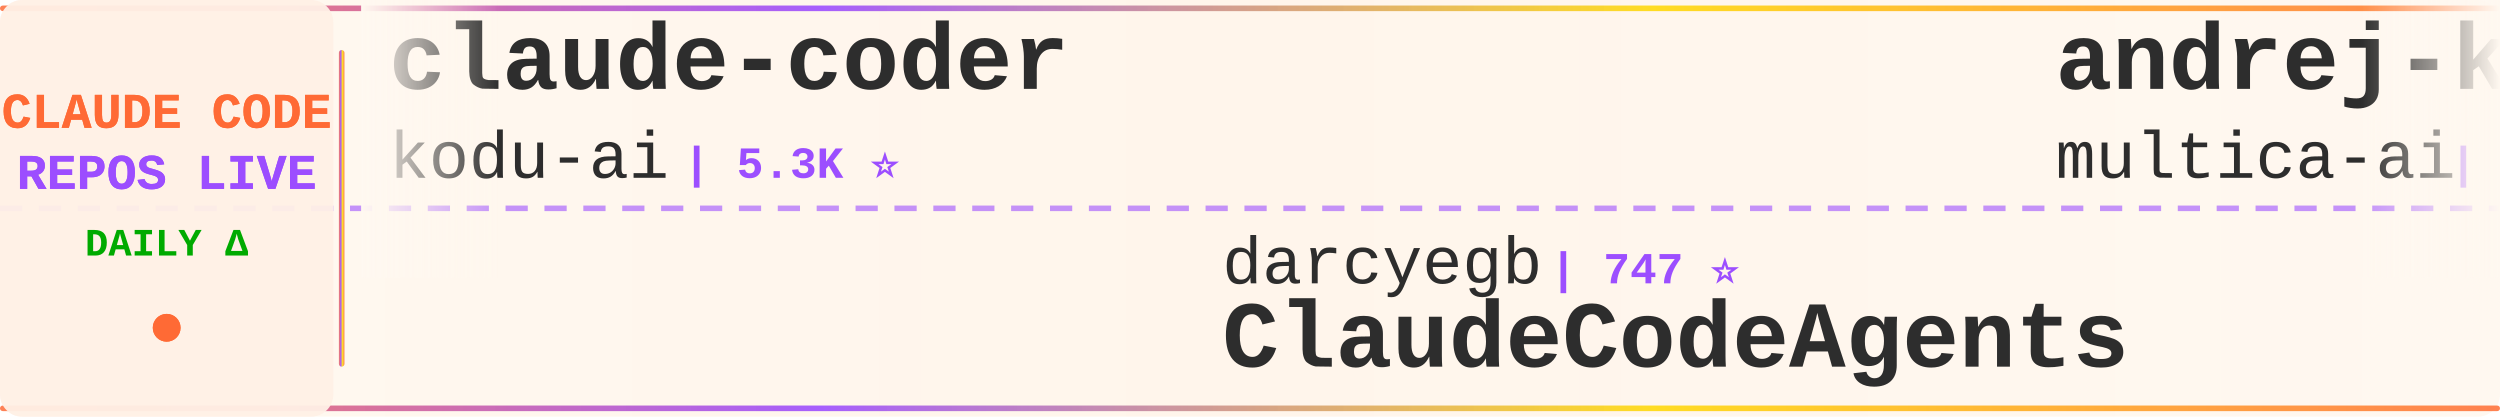
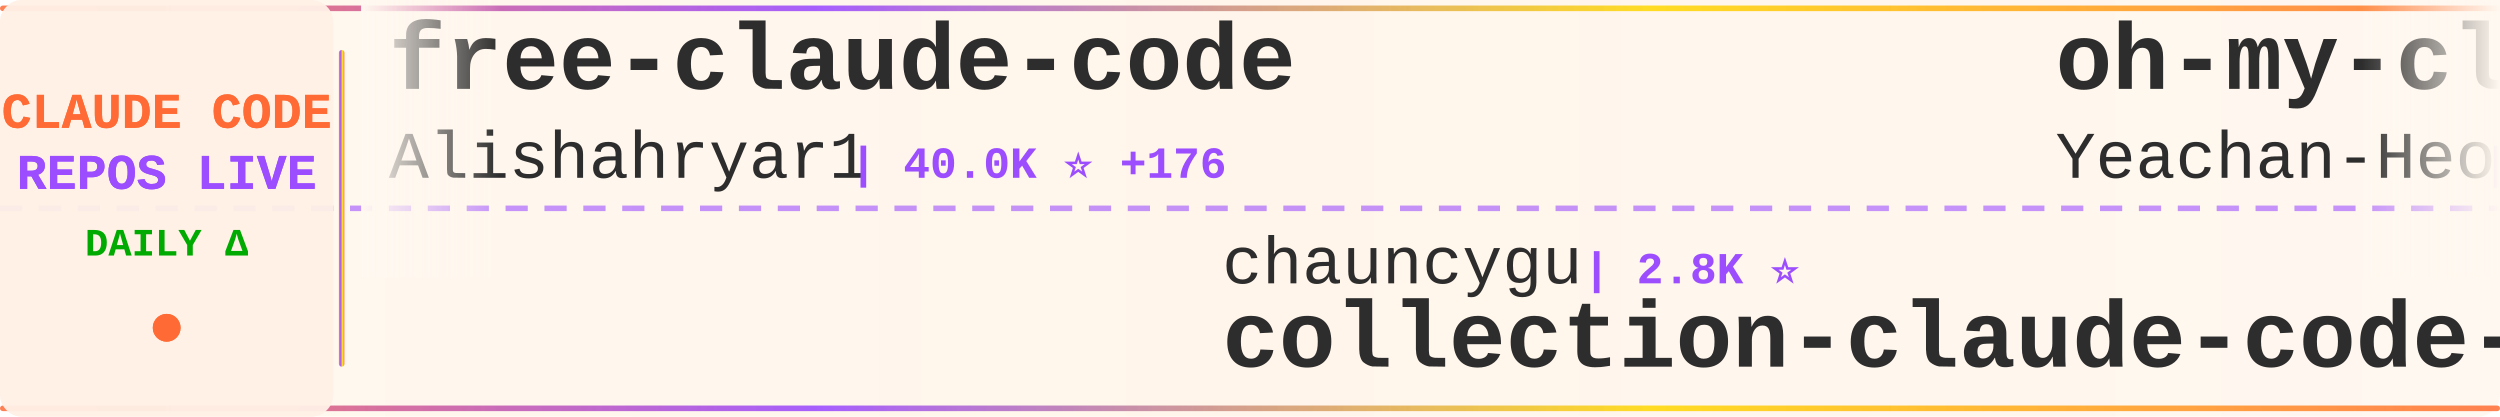
<svg xmlns="http://www.w3.org/2000/svg" width="900" height="150">
  <defs>
    <linearGradient id="tickerBg" x1="0%" y1="0%" x2="100%" y2="0%">
      <stop offset="0%" style="stop-color:#fff8f0;stop-opacity:0.98" />
      <stop offset="50%" style="stop-color:#fff5eb;stop-opacity:1" />
      <stop offset="100%" style="stop-color:#fff8f0;stop-opacity:0.98" />
    </linearGradient>
    <linearGradient id="borderGrad" x1="0%" y1="0%" x2="100%" y2="0%">
      <stop offset="0%" style="stop-color:#FF6B35;stop-opacity:0.85">
        <animate attributeName="stop-opacity" values="0.85;1;0.85" dur="2s" repeatCount="indefinite" />
      </stop>
      <stop offset="33%" style="stop-color:#9C4EFF;stop-opacity:0.9">
        <animate attributeName="stop-opacity" values="0.9;1;0.9" dur="2.2s" repeatCount="indefinite" />
      </stop>
      <stop offset="66%" style="stop-color:#FFD700;stop-opacity:0.85">
        <animate attributeName="stop-opacity" values="0.85;1;0.85" dur="1.8s" repeatCount="indefinite" />
      </stop>
      <stop offset="100%" style="stop-color:#FF6B35;stop-opacity:0.85">
        <animate attributeName="stop-opacity" values="0.85;1;0.85" dur="2s" repeatCount="indefinite" />
      </stop>
    </linearGradient>
    <filter id="textGlow">
      <feGaussianBlur stdDeviation="0.15" result="coloredBlur" />
      <feMerge>
        <feMergeNode in="coloredBlur" />
        <feMergeNode in="SourceGraphic" />
      </feMerge>
    </filter>
    <filter id="metricGlow">
      <feGaussianBlur stdDeviation="0.2" result="coloredBlur" />
      <feMerge>
        <feMergeNode in="coloredBlur" />
        <feMergeNode in="SourceGraphic" />
      </feMerge>
    </filter>
    <linearGradient id="leftFade" x1="0%" y1="0%" x2="100%" y2="0%">
      <stop offset="0%" style="stop-color:#fff8f0;stop-opacity:1" />
      <stop offset="100%" style="stop-color:#fff8f0;stop-opacity:0" />
    </linearGradient>
    <linearGradient id="rightFade" x1="0%" y1="0%" x2="100%" y2="0%">
      <stop offset="0%" style="stop-color:#fff8f0;stop-opacity:0" />
      <stop offset="100%" style="stop-color:#fff8f0;stop-opacity:1" />
    </linearGradient>
  </defs>
  <rect width="900" height="150" fill="url(#tickerBg)" rx="8" />
  <rect x="0" y="2" width="900" height="2" fill="url(#borderGrad)" rx="1" />
  <rect x="0" y="146" width="900" height="2" fill="url(#borderGrad)" rx="1" />
  <line x1="0" y1="75" x2="900" y2="75" stroke="#9C4EFF" stroke-width="2" stroke-dasharray="8 6" opacity="0.6" />
  <rect x="0" y="0" width="120" height="150" fill="#fff0e6" opacity="0.95" rx="8" />
  <text x="60" y="46" font-family="'Courier New', monospace" font-size="18" font-weight="bold" fill="#FF6B35" text-anchor="middle" filter="url(#textGlow)">
    CLAUDE CODE
  </text>
  <text x="60" y="68" font-family="'Courier New', monospace" font-size="18" font-weight="bold" fill="#9C4EFF" text-anchor="middle" filter="url(#textGlow)">
    REPOS LIVE
  </text>
  <text x="60" y="92" font-family="'Courier New', monospace" font-size="14" font-weight="bold" fill="#00aa00" text-anchor="middle">
    DAILY Δ
  </text>
  <circle cx="60" cy="118" r="5" fill="#FF6B35" filter="url(#metricGlow)">
    <animate attributeName="r" values="4;6;4" dur="1.5s" repeatCount="indefinite" />
    <animate attributeName="opacity" values="0.6;1;0.6" dur="1.5s" repeatCount="indefinite" />
  </circle>
  <rect x="122" y="18" width="2" height="114" fill="url(#borderGrad)" rx="1" />
  <clipPath id="tickerClip">
    <rect x="130" y="0" width="770" height="150" />
  </clipPath>
  <g clip-path="url(#tickerClip)">
    <g id="tickerItems">
      <animateTransform attributeName="transform" attributeType="XML" type="translate" from="0 0" to="-3000 0" dur="54s" repeatCount="indefinite" />
      <g transform="translate(0, 0)">
-         <text x="140" y="32" font-family="'Courier New', monospace" font-size="34" font-weight="bold" fill="#2d2d2d">claude-coder</text>
-         <text x="140" y="64" font-family="'Courier New', monospace" font-size="24" font-weight="normal" fill="#2d2d2d" opacity="1.0">kodu-ai</text>
-         <text x="246" y="64" font-family="'Courier New', monospace" font-size="16" font-weight="bold" fill="#9C4EFF"> | 5.3K ⭐</text>
+         <text x="140" y="32" font-family="'Courier New', monospace" font-size="34" font-weight="bold" fill="#2d2d2d">free-claude-code</text>
+         <text x="140" y="64" font-family="'Courier New', monospace" font-size="24" font-weight="normal" fill="#2d2d2d" opacity="1.0">Alishahryar1</text>
+         <text x="306" y="64" font-family="'Courier New', monospace" font-size="16" font-weight="bold" fill="#9C4EFF"> | 40.0K ⭐ +176</text>
      </g>
      <g transform="translate(300, 0)">
-         <text x="140" y="102" font-family="'Courier New', monospace" font-size="24" font-weight="normal" fill="#2d2d2d" opacity="1.0">darcyegb</text>
-         <text x="258" y="102" font-family="'Courier New', monospace" font-size="16" font-weight="bold" fill="#9C4EFF"> | 747 ⭐</text>
-         <text x="140" y="132" font-family="'Courier New', monospace" font-size="34" font-weight="bold" fill="#2d2d2d">ClaudeCodeAgents</text>
+         <text x="140" y="102" font-family="'Courier New', monospace" font-size="24" font-weight="normal" fill="#2d2d2d" opacity="1.0">chauncygu</text>
+         <text x="270" y="102" font-family="'Courier New', monospace" font-size="16" font-weight="bold" fill="#9C4EFF"> | 2.8K ⭐</text>
+         <text x="140" y="132" font-family="'Courier New', monospace" font-size="34" font-weight="bold" fill="#2d2d2d">collection-claude-code-s...</text>
      </g>
      <g transform="translate(600, 0)">
-         <text x="140" y="32" font-family="'Courier New', monospace" font-size="34" font-weight="bold" fill="#2d2d2d">andrej-karpathy-skills</text>
-         <text x="140" y="64" font-family="'Courier New', monospace" font-size="24" font-weight="normal" fill="#2d2d2d" opacity="1.0">multica-ai</text>
-         <text x="282" y="64" font-family="'Courier New', monospace" font-size="16" font-weight="bold" fill="#9C4EFF"> | 191.7K ⭐ +425</text>
+         <text x="140" y="32" font-family="'Courier New', monospace" font-size="34" font-weight="bold" fill="#2d2d2d">oh-my-claudecode</text>
+         <text x="140" y="64" font-family="'Courier New', monospace" font-size="24" font-weight="normal" fill="#2d2d2d" opacity="1.0">Yeachan-Heo</text>
+         <text x="294" y="64" font-family="'Courier New', monospace" font-size="16" font-weight="bold" fill="#9C4EFF"> | 37.7K ⭐ +28</text>
      </g>
      <g transform="translate(900, 0)">
-         <text x="140" y="102" font-family="'Courier New', monospace" font-size="24" font-weight="normal" fill="#2d2d2d" opacity="1.0">T-Lab-CUHKSZ</text>
-         <text x="306" y="102" font-family="'Courier New', monospace" font-size="16" font-weight="bold" fill="#9C4EFF"> | 325 ⭐ +1</text>
-         <text x="140" y="132" font-family="'Courier New', monospace" font-size="34" font-weight="bold" fill="#2d2d2d">claude-code</text>
+         <text x="140" y="102" font-family="'Courier New', monospace" font-size="24" font-weight="normal" fill="#2d2d2d" opacity="1.0">JrCx7scC</text>
+         <text x="258" y="102" font-family="'Courier New', monospace" font-size="16" font-weight="bold" fill="#9C4EFF"> | 371 ⭐</text>
+         <text x="140" y="132" font-family="'Courier New', monospace" font-size="34" font-weight="bold" fill="#2d2d2d">claude-code-source</text>
      </g>
      <g transform="translate(1200, 0)">
-         <text x="140" y="32" font-family="'Courier New', monospace" font-size="34" font-weight="bold" fill="#2d2d2d">claude-code</text>
-         <text x="140" y="64" font-family="'Courier New', monospace" font-size="24" font-weight="normal" fill="#2d2d2d" opacity="1.0">isboyjc</text>
-         <text x="246" y="64" font-family="'Courier New', monospace" font-size="16" font-weight="bold" fill="#9C4EFF"> | 162 ⭐ +1</text>
+         <text x="140" y="32" font-family="'Courier New', monospace" font-size="34" font-weight="bold" fill="#2d2d2d">claude-code-security-rev...</text>
+         <text x="140" y="64" font-family="'Courier New', monospace" font-size="24" font-weight="normal" fill="#2d2d2d" opacity="1.0">anthropics</text>
+         <text x="282" y="64" font-family="'Courier New', monospace" font-size="16" font-weight="bold" fill="#9C4EFF"> | 5.5K ⭐ +11</text>
      </g>
      <g transform="translate(1500, 0)">
-         <text x="140" y="102" font-family="'Courier New', monospace" font-size="24" font-weight="normal" fill="#2d2d2d" opacity="1.0">jarmuine</text>
-         <text x="258" y="102" font-family="'Courier New', monospace" font-size="16" font-weight="bold" fill="#9C4EFF"> | 2.2K ⭐ +2</text>
-         <text x="140" y="132" font-family="'Courier New', monospace" font-size="34" font-weight="bold" fill="#2d2d2d">claude-code</text>
+         <text x="140" y="102" font-family="'Courier New', monospace" font-size="24" font-weight="normal" fill="#2d2d2d" opacity="1.0">guanshan</text>
+         <text x="258" y="102" font-family="'Courier New', monospace" font-size="16" font-weight="bold" fill="#9C4EFF"> | 61 ⭐</text>
+         <text x="140" y="132" font-family="'Courier New', monospace" font-size="34" font-weight="bold" fill="#2d2d2d">ClaudeCode</text>
      </g>
      <g transform="translate(1800, 0)">
-         <text x="140" y="32" font-family="'Courier New', monospace" font-size="34" font-weight="bold" fill="#2d2d2d">skills</text>
+         <text x="140" y="32" font-family="'Courier New', monospace" font-size="34" font-weight="bold" fill="#2d2d2d">claude-code-base-action</text>
        <text x="140" y="64" font-family="'Courier New', monospace" font-size="24" font-weight="normal" fill="#2d2d2d" opacity="1.0">anthropics</text>
-         <text x="282" y="64" font-family="'Courier New', monospace" font-size="16" font-weight="bold" fill="#9C4EFF"> | 160.9K ⭐ +301</text>
+         <text x="282" y="64" font-family="'Courier New', monospace" font-size="16" font-weight="bold" fill="#9C4EFF"> | 905 ⭐ +3</text>
      </g>
      <g transform="translate(2100, 0)">
-         <text x="140" y="102" font-family="'Courier New', monospace" font-size="24" font-weight="normal" fill="#2d2d2d" opacity="1.0">shareAI-lab</text>
-         <text x="294" y="102" font-family="'Courier New', monospace" font-size="16" font-weight="bold" fill="#9C4EFF"> | 70.9K ⭐ +136</text>
-         <text x="140" y="132" font-family="'Courier New', monospace" font-size="34" font-weight="bold" fill="#2d2d2d">learn-claude-code</text>
+         <text x="140" y="102" font-family="'Courier New', monospace" font-size="24" font-weight="normal" fill="#2d2d2d" opacity="1.0">pedrohcgs</text>
+         <text x="270" y="102" font-family="'Courier New', monospace" font-size="16" font-weight="bold" fill="#9C4EFF"> | 1.4K ⭐ +2</text>
+         <text x="140" y="132" font-family="'Courier New', monospace" font-size="34" font-weight="bold" fill="#2d2d2d">claude-code-my-workflow</text>
      </g>
      <g transform="translate(2400, 0)">
-         <text x="140" y="32" font-family="'Courier New', monospace" font-size="34" font-weight="bold" fill="#2d2d2d">awesome-claude-code-suba...</text>
-         <text x="140" y="64" font-family="'Courier New', monospace" font-size="24" font-weight="normal" fill="#2d2d2d" opacity="1.0">VoltAgent</text>
-         <text x="270" y="64" font-family="'Courier New', monospace" font-size="16" font-weight="bold" fill="#9C4EFF"> | 23.3K ⭐ +43</text>
+         <text x="140" y="32" font-family="'Courier New', monospace" font-size="34" font-weight="bold" fill="#2d2d2d">claude-code-source-code</text>
+         <text x="140" y="64" font-family="'Courier New', monospace" font-size="24" font-weight="normal" fill="#2d2d2d" opacity="1.0">777genius</text>
+         <text x="270" y="64" font-family="'Courier New', monospace" font-size="16" font-weight="bold" fill="#9C4EFF"> | 920 ⭐</text>
      </g>
      <g transform="translate(2700, 0)">
-         <text x="140" y="102" font-family="'Courier New', monospace" font-size="24" font-weight="normal" fill="#2d2d2d" opacity="1.0">andrew-kramer-inno</text>
-         <text x="378" y="102" font-family="'Courier New', monospace" font-size="16" font-weight="bold" fill="#9C4EFF"> | 594 ⭐</text>
-         <text x="140" y="132" font-family="'Courier New', monospace" font-size="34" font-weight="bold" fill="#2d2d2d">claude-code-source-build</text>
+         <text x="140" y="102" font-family="'Courier New', monospace" font-size="24" font-weight="normal" fill="#2d2d2d" opacity="1.0">edmund-io</text>
+         <text x="270" y="102" font-family="'Courier New', monospace" font-size="16" font-weight="bold" fill="#9C4EFF"> | 1.5K ⭐ +2</text>
+         <text x="140" y="132" font-family="'Courier New', monospace" font-size="34" font-weight="bold" fill="#2d2d2d">edmunds-claude-code</text>
      </g>
      <g transform="translate(3000, 0)">
-         <text x="140" y="32" font-family="'Courier New', monospace" font-size="34" font-weight="bold" fill="#2d2d2d">claude-coder</text>
-         <text x="140" y="64" font-family="'Courier New', monospace" font-size="24" font-weight="normal" fill="#2d2d2d" opacity="1.0">kodu-ai</text>
-         <text x="246" y="64" font-family="'Courier New', monospace" font-size="16" font-weight="bold" fill="#9C4EFF"> | 5.3K ⭐</text>
+         <text x="140" y="32" font-family="'Courier New', monospace" font-size="34" font-weight="bold" fill="#2d2d2d">free-claude-code</text>
+         <text x="140" y="64" font-family="'Courier New', monospace" font-size="24" font-weight="normal" fill="#2d2d2d" opacity="1.0">Alishahryar1</text>
+         <text x="306" y="64" font-family="'Courier New', monospace" font-size="16" font-weight="bold" fill="#9C4EFF"> | 40.0K ⭐ +176</text>
      </g>
      <g transform="translate(3300, 0)">
-         <text x="140" y="102" font-family="'Courier New', monospace" font-size="24" font-weight="normal" fill="#2d2d2d" opacity="1.0">darcyegb</text>
-         <text x="258" y="102" font-family="'Courier New', monospace" font-size="16" font-weight="bold" fill="#9C4EFF"> | 747 ⭐</text>
-         <text x="140" y="132" font-family="'Courier New', monospace" font-size="34" font-weight="bold" fill="#2d2d2d">ClaudeCodeAgents</text>
+         <text x="140" y="102" font-family="'Courier New', monospace" font-size="24" font-weight="normal" fill="#2d2d2d" opacity="1.0">chauncygu</text>
+         <text x="270" y="102" font-family="'Courier New', monospace" font-size="16" font-weight="bold" fill="#9C4EFF"> | 2.8K ⭐</text>
+         <text x="140" y="132" font-family="'Courier New', monospace" font-size="34" font-weight="bold" fill="#2d2d2d">collection-claude-code-s...</text>
      </g>
      <g transform="translate(3600, 0)">
-         <text x="140" y="32" font-family="'Courier New', monospace" font-size="34" font-weight="bold" fill="#2d2d2d">andrej-karpathy-skills</text>
-         <text x="140" y="64" font-family="'Courier New', monospace" font-size="24" font-weight="normal" fill="#2d2d2d" opacity="1.0">multica-ai</text>
-         <text x="282" y="64" font-family="'Courier New', monospace" font-size="16" font-weight="bold" fill="#9C4EFF"> | 191.7K ⭐ +425</text>
+         <text x="140" y="32" font-family="'Courier New', monospace" font-size="34" font-weight="bold" fill="#2d2d2d">oh-my-claudecode</text>
+         <text x="140" y="64" font-family="'Courier New', monospace" font-size="24" font-weight="normal" fill="#2d2d2d" opacity="1.0">Yeachan-Heo</text>
+         <text x="294" y="64" font-family="'Courier New', monospace" font-size="16" font-weight="bold" fill="#9C4EFF"> | 37.7K ⭐ +28</text>
      </g>
      <g transform="translate(3900, 0)">
-         <text x="140" y="102" font-family="'Courier New', monospace" font-size="24" font-weight="normal" fill="#2d2d2d" opacity="1.0">T-Lab-CUHKSZ</text>
-         <text x="306" y="102" font-family="'Courier New', monospace" font-size="16" font-weight="bold" fill="#9C4EFF"> | 325 ⭐ +1</text>
-         <text x="140" y="132" font-family="'Courier New', monospace" font-size="34" font-weight="bold" fill="#2d2d2d">claude-code</text>
+         <text x="140" y="102" font-family="'Courier New', monospace" font-size="24" font-weight="normal" fill="#2d2d2d" opacity="1.0">JrCx7scC</text>
+         <text x="258" y="102" font-family="'Courier New', monospace" font-size="16" font-weight="bold" fill="#9C4EFF"> | 371 ⭐</text>
+         <text x="140" y="132" font-family="'Courier New', monospace" font-size="34" font-weight="bold" fill="#2d2d2d">claude-code-source</text>
      </g>
    </g>
  </g>
  <rect x="130" y="0" width="50" height="100" fill="url(#leftFade)" />
  <rect x="850" y="0" width="50" height="100" fill="url(#rightFade)" />
</svg>
